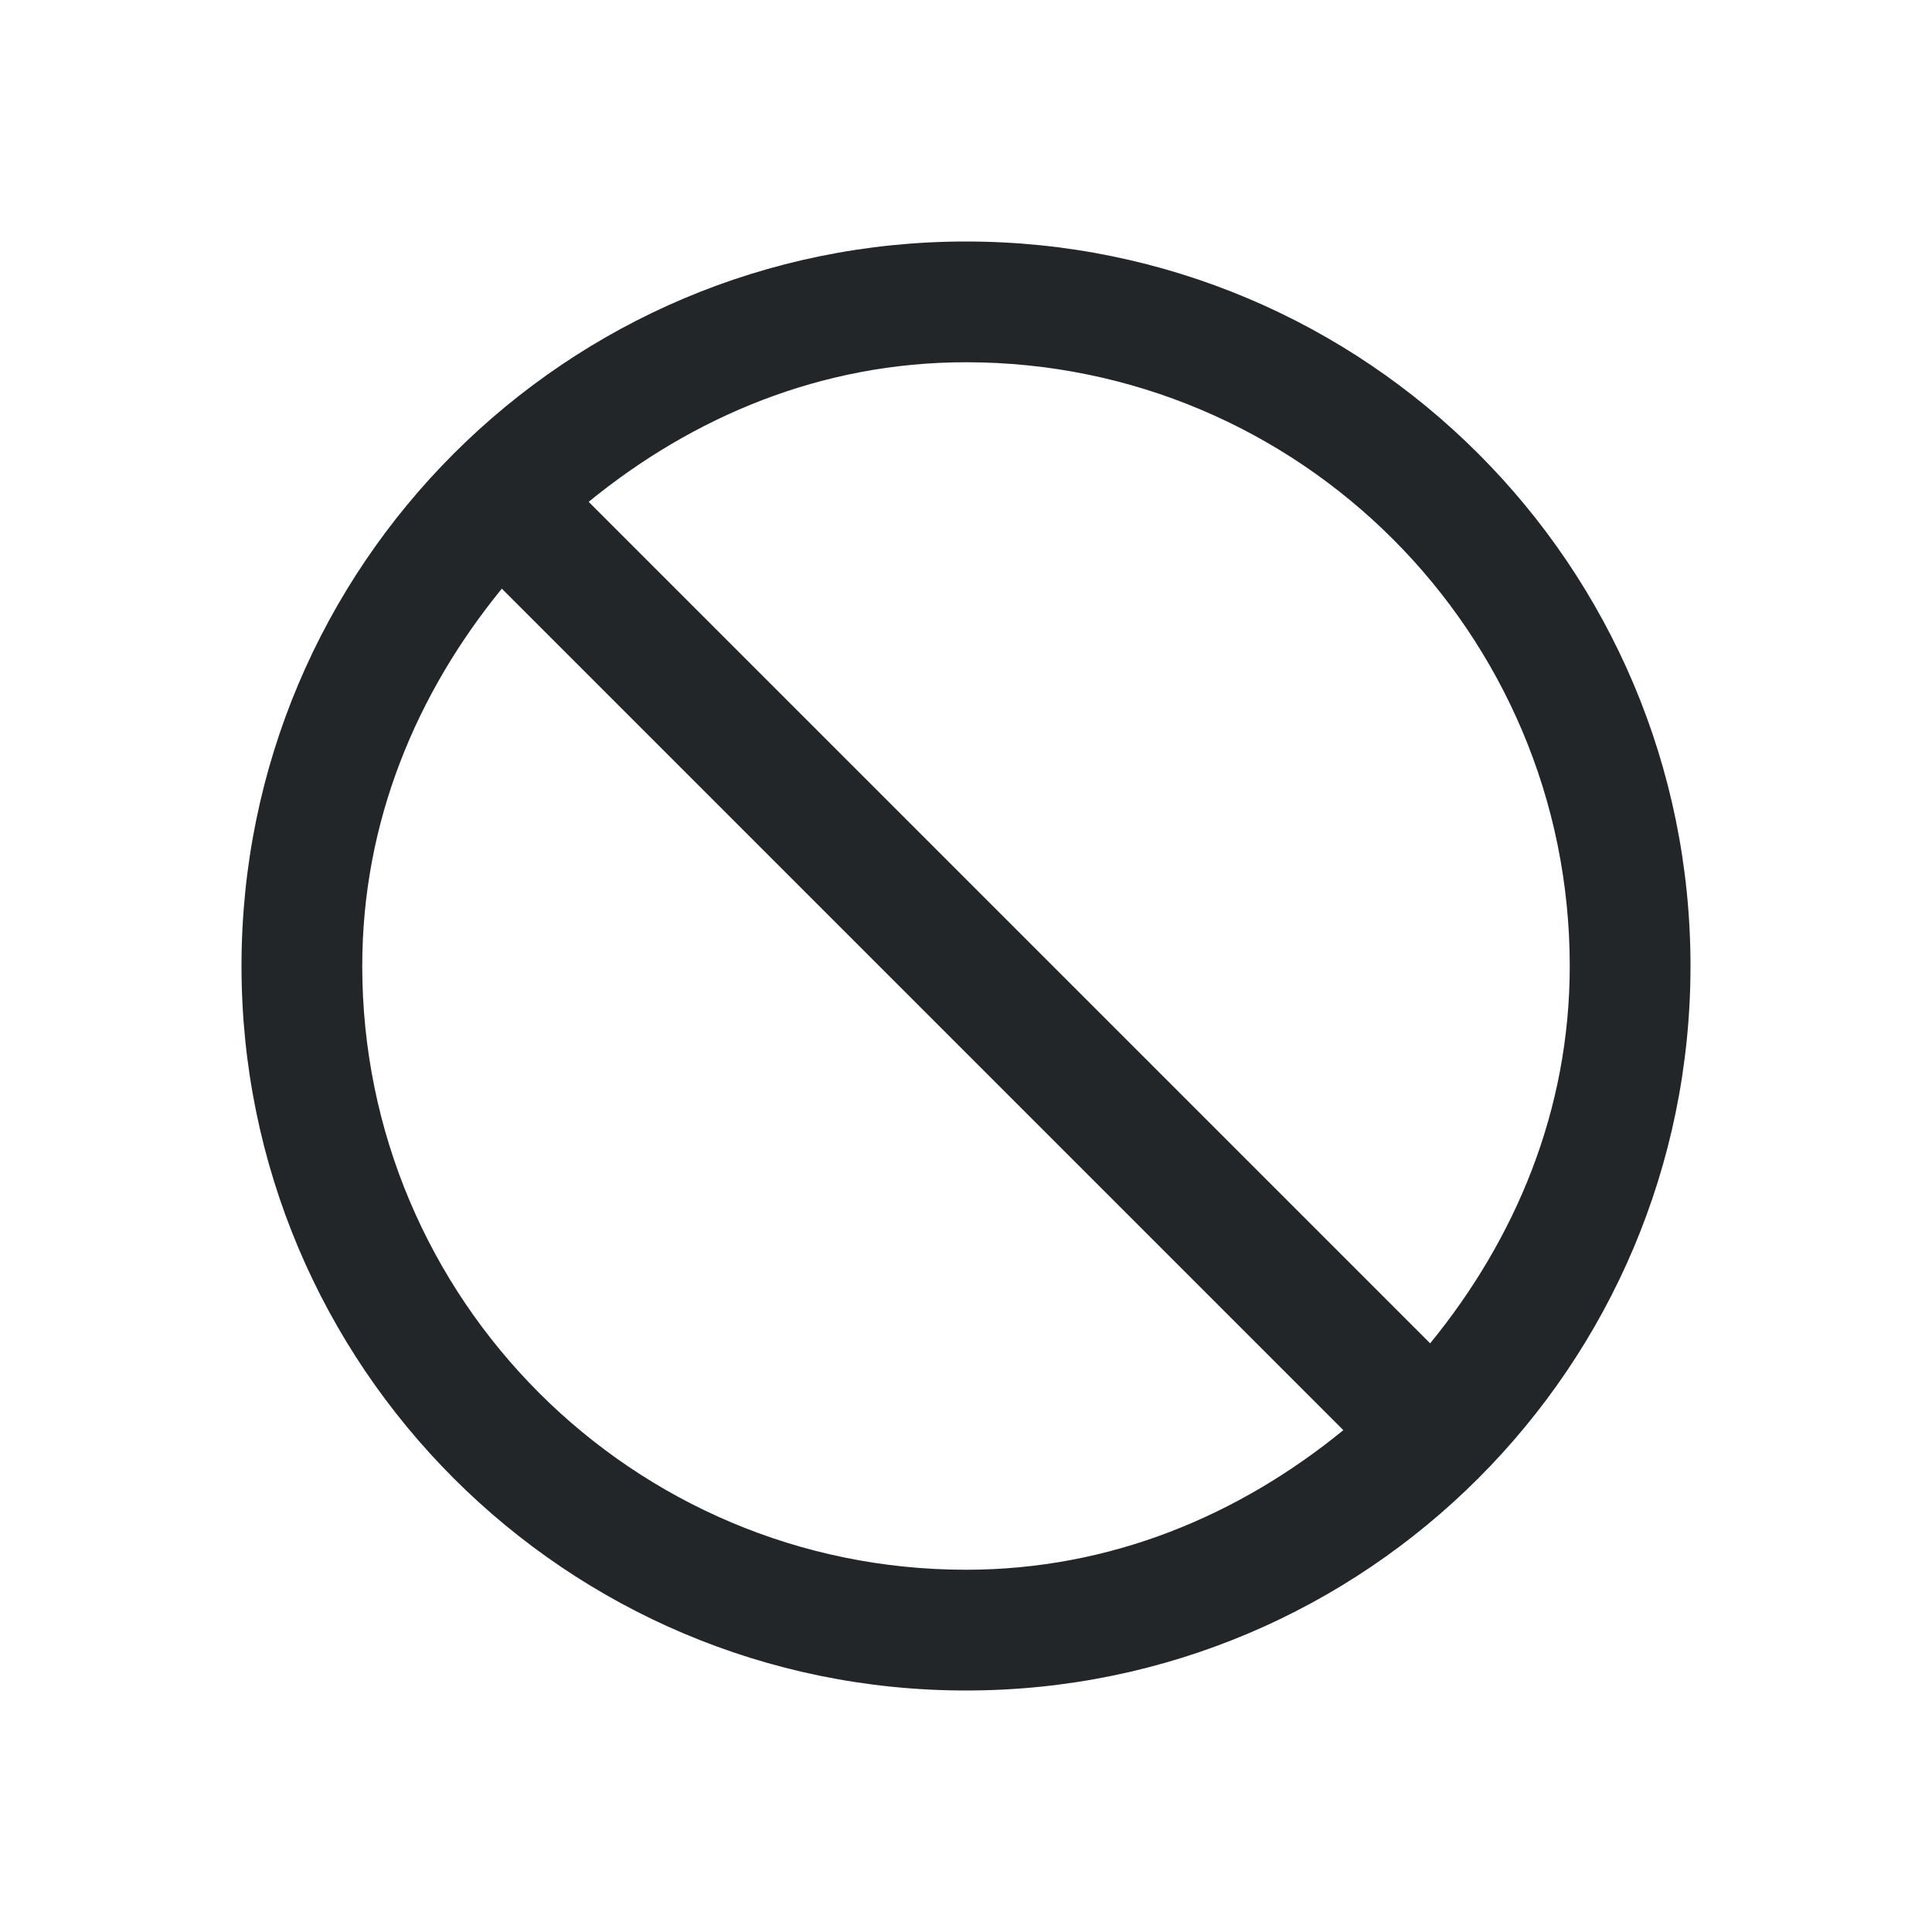
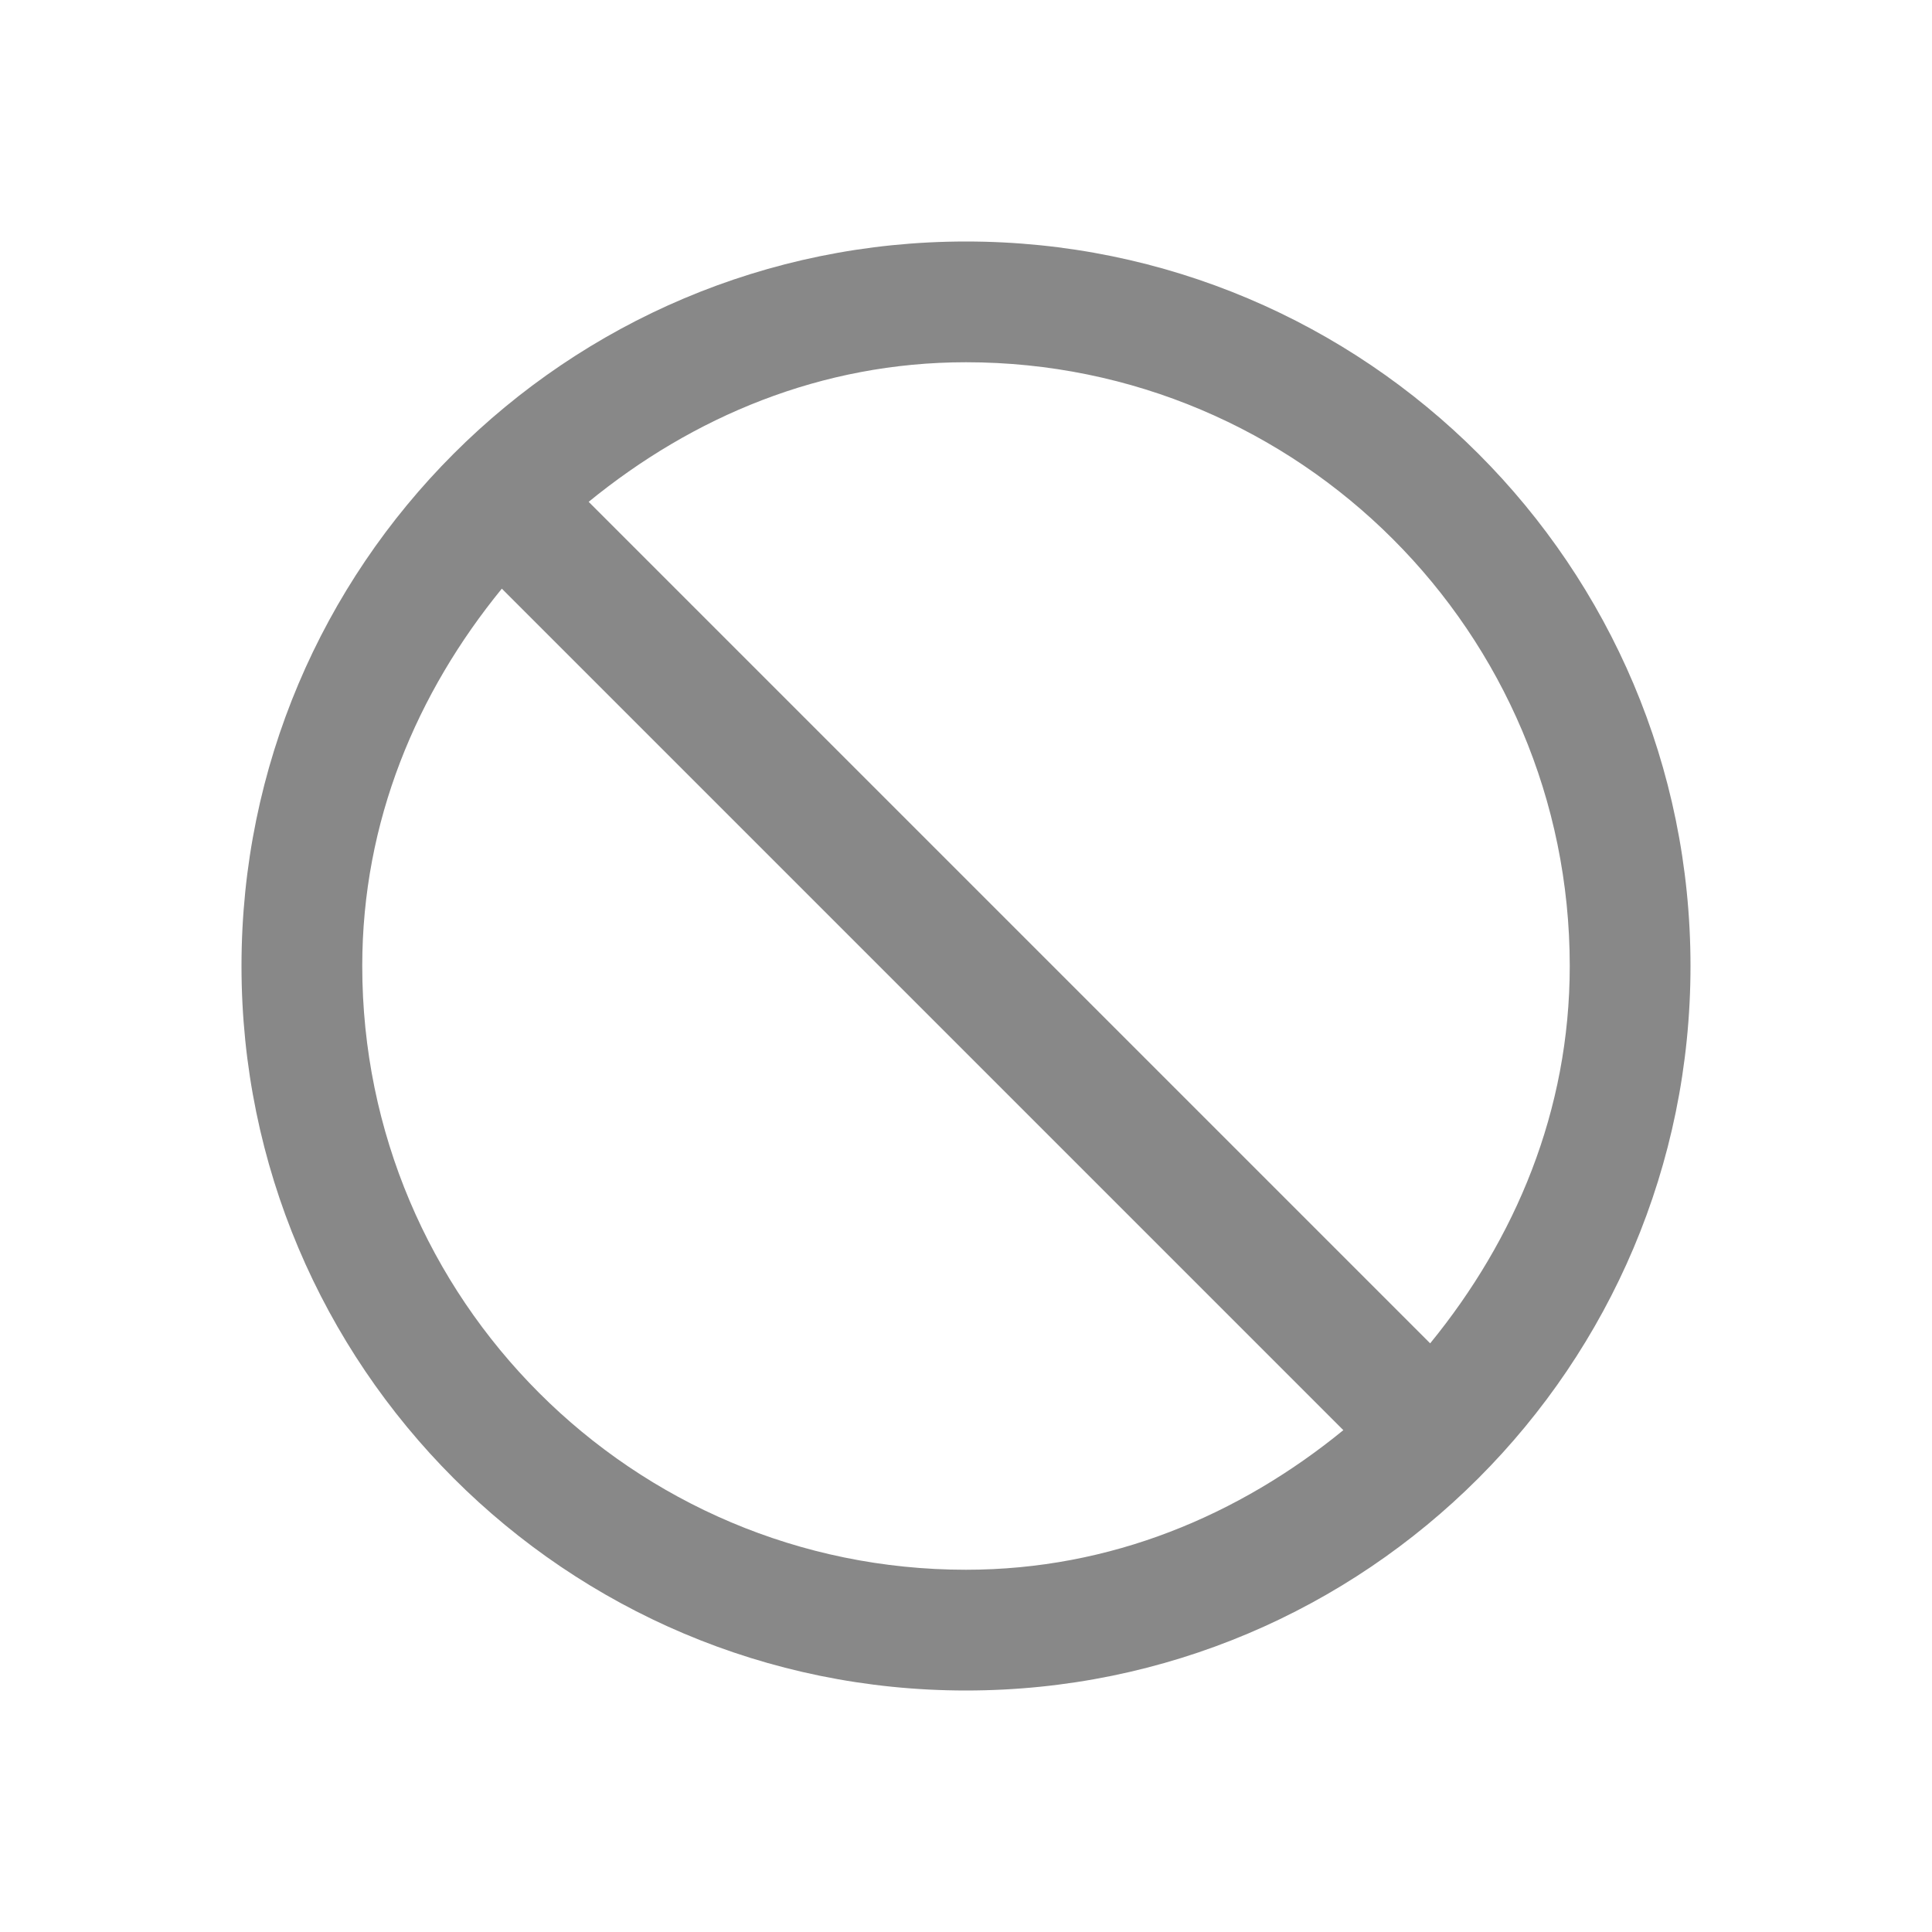
<svg xmlns="http://www.w3.org/2000/svg" viewBox="0 0 16 16">
  <defs id="defs3051">
    <style type="text/css" id="current-color-scheme">
      .ColorScheme-Text {
-         color:#232629;
+         color:#888888;
      }
      </style>
  </defs>
  <path style="fill:currentColor;fill-opacity:1;stroke:none" d="M 8 2 C 4.686 2 2 4.686 2 8 C 2 11.314 4.686 14 8 14 C 11.314 14 14 11.314 14 8 C 14 4.686 11.314 2 8 2 z M 8 3 C 10.761 3 13 5.239 13 8 C 13 9.2 12.548 10.263 11.844 11.125 L 4.875 4.156 C 5.737 3.452 6.8 3 8 3 z M 4.156 4.875 L 11.125 11.844 C 10.263 12.548 9.2 13 8 13 C 5.239 13 3 10.761 3 8 C 3 6.8 3.452 5.737 4.156 4.875 z " class="ColorScheme-Text" />
</svg>
